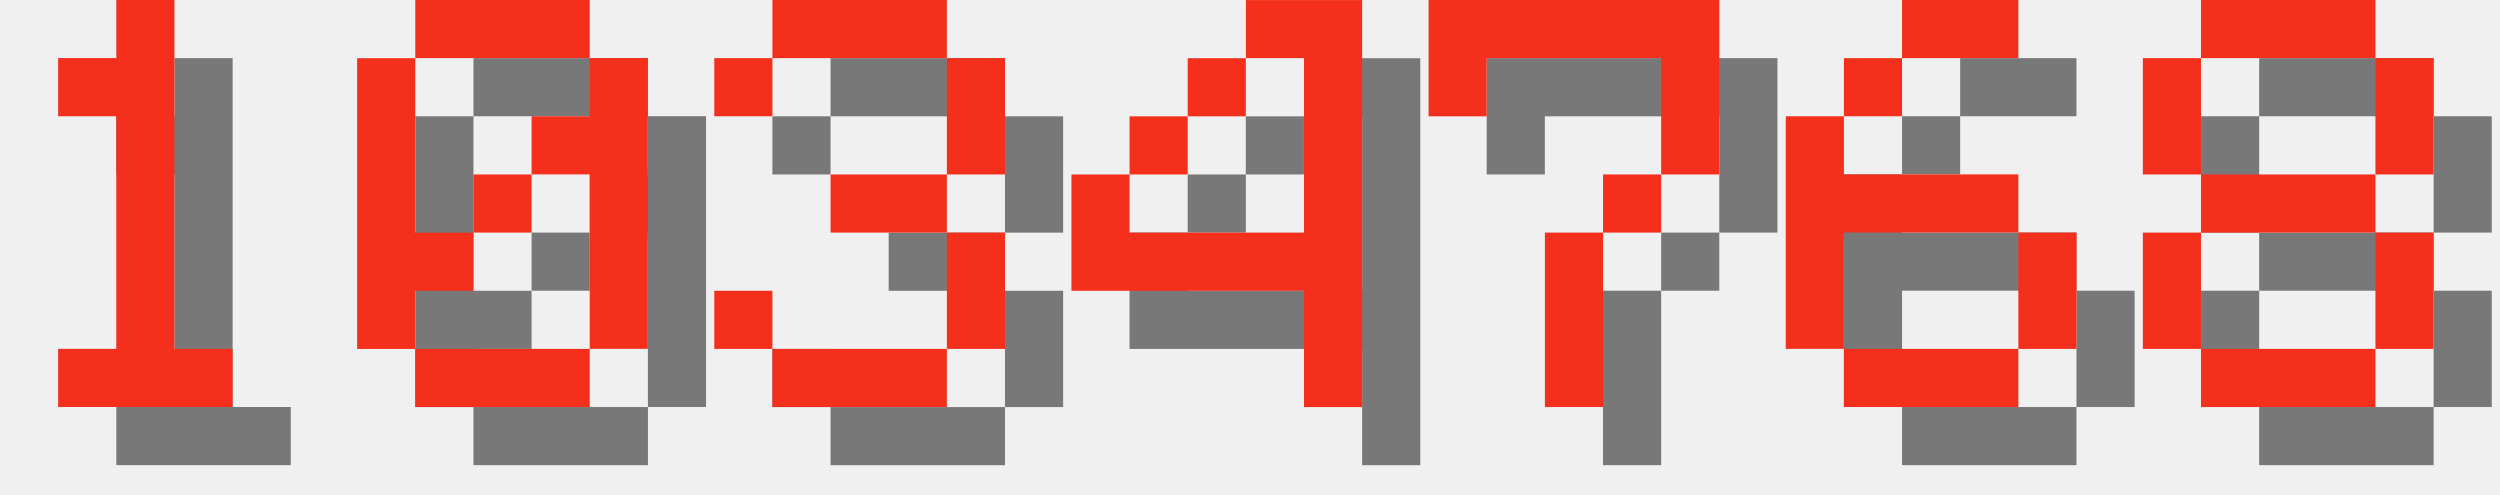
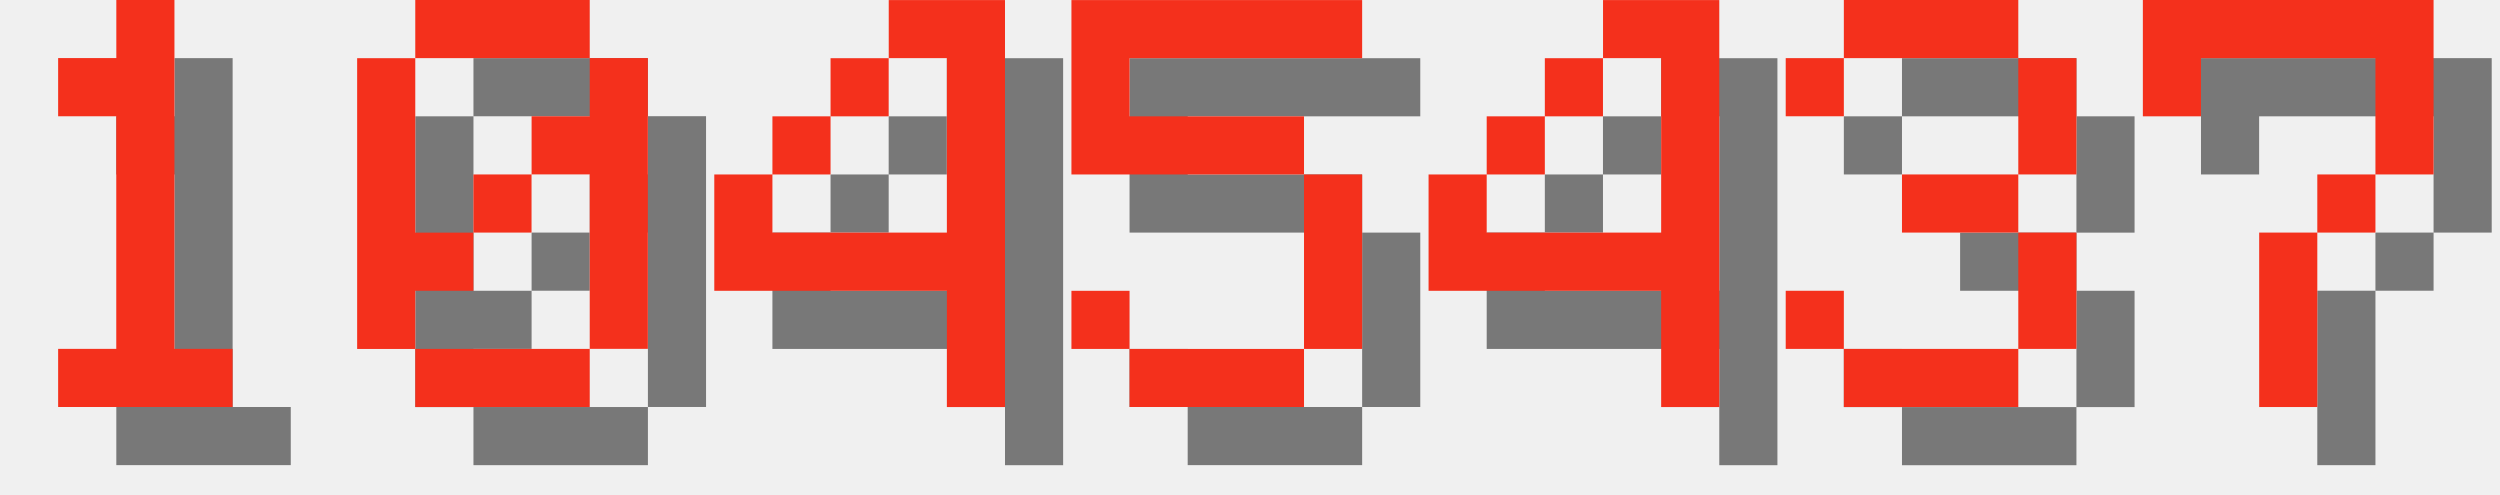
<svg xmlns="http://www.w3.org/2000/svg" version="1.1" width="182.0" height="36">
  <style>
        .text-foreground {
            fill: #F4301C;
        }
        .text-shadow {
            fill: #000000;
            fill-opacity: 0.5;
        }
    </style>
  <g class="digit" id="digit_1" transform="translate(0.0, 0), scale(4)">
    <path id="digit_1_shadow" class="text-shadow" d="m2.117 2.117v1.058h1.058v4.233h-1.058v1.058h3.175v-1.058h-1.058v-6.35h-1.058v1.058h-1.058z" fill-opacity=".5" style="paint-order:stroke fill markers" />
    <path id="digit_1_fg" class="text-foreground" d="m1.058 1.058v1.058h1.058v4.233h-1.058v1.058h3.175v-1.058h-1.058v-6.35h-1.058v1.058h-1.058z" fill="#fff" style="paint-order:stroke fill markers" />
  </g>
  <g class="digit" id="digit_0" transform="translate(26.0, 0), scale(4)">
    <path id="digit_0_shadow" class="text-shadow" d="m2.117 1.058v1.058h3.175v-1.058h-3.175zm3.175 1.058v1.058h-1.058v1.058h1.058v3.175h1.058v-5.292h-1.058zm0 5.292h-3.175v1.058h3.175v-1.058zm-3.175 0v-1.058h1.058v-1.058h-1.058v-3.175h-1.058v5.292h1.058zm1.058-2.117h1.058v-1.058h-1.058v1.058z" fill-opacity=".5" style="paint-order:stroke fill markers" />
    <path id="digit_0_fg" class="text-foreground" d="m1.058 0v1.058h3.175v-1.058h-3.175zm3.175 1.058v1.058h-1.058v1.058h1.058v3.175h1.058v-5.292h-1.058zm0 5.292h-3.175v1.058h3.175v-1.058zm-3.175 0v-1.058h1.058v-1.058h-1.058v-3.175h-1.058v5.292h1.058zm1.058-2.117h1.058v-1.058h-1.058v1.058z" fill="#fff" style="paint-order:stroke fill markers" />
  </g>
-   <g class="digit" id="digit_3" transform="translate(52.0, 0), scale(4)">
+   <g class="digit" id="digit_4" transform="translate(52.0, 0), scale(4)">
+     <path id="digit_4_shadow" class="text-shadow" d="m4.233 1.058v1.058h1.058v3.175h-3.175v-1.058h-1.058v2.117h4.233v2.117h1.058v-7.408h-2.117zm-2.117 3.175h1.058v-1.058h-1.058v1.058zm1.058-1.058h1.058v-1.058h-1.058v1.058z" fill-opacity=".5" style="paint-order:stroke fill markers" />
+     <path id="digit_4_fg" class="text-foreground" d="m3.175 0v1.058h1.058v3.175h-3.175v-1.058h-1.058v2.117h4.233v2.117h1.058v-7.408h-2.117zm-2.117 3.175h1.058v-1.058h-1.058v1.058zm1.058-1.058h1.058v-1.058h-1.058v1.058z" fill="#fff" style="paint-order:stroke fill markers" />
+   </g>
+   <g class="digit" id="digit_5" transform="translate(78.0, 0), scale(4)">
+     <path id="digit_5_shadow" class="text-shadow" d="m1.058 1.058v3.175h4.233v3.175h-3.175v-1.058h-1.058v1.058h1.058v1.058h3.175v-1.058h1.058v-3.175h-1.058v-1.058h-3.175v-1.058h4.233v-1.058h-5.292z" fill-opacity=".5" style="paint-order:stroke fill markers" />
+     <path id="digit_5_fg" class="text-foreground" d="m0 0v3.175h4.233v3.175h-3.175v-1.058h-1.058v1.058h1.058v1.058h3.175v-1.058h1.058v-3.175h-1.058v-1.058h-3.175v-1.058h4.233v-1.058h-5.292z" fill="#fff" style="paint-order:stroke fill markers" />
+   </g>
+   <g class="digit" id="digit_4" transform="translate(104.0, 0), scale(4)">
+     <path id="digit_4_shadow" class="text-shadow" d="m4.233 1.058v1.058h1.058v3.175h-3.175v-1.058h-1.058v2.117h4.233v2.117h1.058v-7.408h-2.117zm-2.117 3.175h1.058v-1.058h-1.058v1.058zm1.058-1.058h1.058v-1.058h-1.058v1.058z" fill-opacity=".5" style="paint-order:stroke fill markers" />
+     <path id="digit_4_fg" class="text-foreground" d="m3.175 0v1.058h1.058v3.175h-3.175v-1.058h-1.058v2.117h4.233v2.117h1.058v-7.408h-2.117zm-2.117 3.175h1.058v-1.058h-1.058v1.058zm1.058-1.058h1.058v-1.058h-1.058v1.058z" fill="#fff" style="paint-order:stroke fill markers" />
+   </g>
+   <g class="digit" id="digit_3" transform="translate(130.0, 0), scale(4)">
    <path id="digit_3_shadow" class="text-shadow" d="m1.058 2.117v1.058h1.058v-1.058h3.175v2.117h-2.117v1.058h2.117v2.117h-3.175v-1.058h-1.058v1.058h1.058v1.058h3.175v-1.058h1.058v-2.117h-1.058v-1.058h1.058v-2.117h-1.058v-1.058h-3.175v1.058h-1.058z" fill-opacity=".5" style="paint-order:stroke fill markers" />
    <path id="digit_3_fg" class="text-foreground" d="m0 1.058v1.058h1.058v-1.058h3.175v2.117h-2.117v1.058h2.117v2.117h-3.175v-1.058h-1.058v1.058h1.058v1.058h3.175v-1.058h1.058v-2.117h-1.058v-1.058h1.058v-2.117h-1.058v-1.058h-3.175v1.058h-1.058z" fill="#fff" style="paint-order:stroke fill markers" />
  </g>
-   <g class="digit" id="digit_4" transform="translate(78.0, 0), scale(4)">
-     <path id="digit_4_shadow" class="text-shadow" d="m4.233 1.058v1.058h1.058v3.175h-3.175v-1.058h-1.058v2.117h4.233v2.117h1.058v-7.408h-2.117zm-2.117 3.175h1.058v-1.058h-1.058v1.058zm1.058-1.058h1.058v-1.058h-1.058v1.058z" fill-opacity=".5" style="paint-order:stroke fill markers" />
-     <path id="digit_4_fg" class="text-foreground" d="m3.175 0v1.058h1.058v3.175h-3.175v-1.058h-1.058v2.117h4.233v2.117h1.058v-7.408h-2.117zm-2.117 3.175h1.058v-1.058h-1.058v1.058zm1.058-1.058h1.058v-1.058h-1.058v1.058z" fill="#fff" style="paint-order:stroke fill markers" />
-   </g>
-   <g class="digit" id="digit_7" transform="translate(104.0, 0), scale(4)">
+   <g class="digit" id="digit_7" transform="translate(156.0, 0), scale(4)">
    <path id="digit_7_shadow" class="text-shadow" d="m1.058 1.058 2e-6 2.117h1.058v-1.058h3.175v1.058l2e-7 1.058h-1.058v1.058h-1.058l4e-7 3.175 1.058 1e-7v-3.175h1.058v-1.058h1.058l5e-7 -1.058v-2.117z" fill-opacity=".5" style="paint-order:stroke fill markers" />
    <path id="digit_7_fg" class="text-foreground" d="m0 0 2e-6 2.117h1.058v-1.058h3.175v1.058l2e-7 1.058h-1.058v1.058h-1.058l4e-7 3.175 1.058 1e-7v-3.175h1.058v-1.058h1.058l5e-7 -1.058v-2.117z" fill="#fff" style="paint-order:stroke fill markers" />
  </g>
-   <g class="digit" id="digit_6" transform="translate(130.0, 0), scale(4)">
-     <path id="digit_6_shadow" class="text-shadow" d="m3.175 1.058v1.058h2.117v-1.058h-2.117zm0 1.058h-1.058v1.058h1.058v-1.058zm-1.058 1.058h-1.058v4.233h1.058v-2.117h3.175v-1.058h-3.175v-1.058zm3.175 2.117v2.117h1.058v-2.117h-1.058zm0 2.117h-3.175v1.058h3.175v-1.058z" fill-opacity=".5" style="paint-order:stroke fill markers" />
-     <path id="digit_6_fg" class="text-foreground" d="m2.117 0v1.058h2.117v-1.058h-2.117zm0 1.058h-1.058v1.058h1.058v-1.058zm-1.058 1.058h-1.058v4.233h1.058v-2.117h3.175v-1.058h-3.175v-1.058zm3.175 2.117v2.117h1.058v-2.117h-1.058zm0 2.117h-3.175v1.058h3.175v-1.058z" fill="#fff" style="paint-order:stroke fill markers" />
-   </g>
-   <g class="digit" id="digit_8" transform="translate(156.0, 0), scale(4)">
-     <path id="digit_8_shadow" class="text-shadow" d="m2.117 1.058v1.058h3.175v-1.058h-3.175zm3.175 1.058v2.117h1.058v-2.117h-1.058zm0 2.117h-3.175v1.058h3.175v-1.058zm0 1.058v2.117h1.058v-2.117h-1.058zm0 2.117h-3.175v1.058h3.175v-1.058zm-3.175 0v-2.117h-1.058v2.117h1.058zm0-3.175v-2.117h-1.058v2.117h1.058z" fill-opacity=".5" style="paint-order:stroke fill markers" />
-     <path id="digit_8_fg" class="text-foreground" d="m1.058 0v1.058h3.175v-1.058h-3.175zm3.175 1.058v2.117h1.058v-2.117h-1.058zm0 2.117h-3.175v1.058h3.175v-1.058zm0 1.058v2.117h1.058v-2.117h-1.058zm0 2.117h-3.175v1.058h3.175v-1.058zm-3.175 0v-2.117h-1.058v2.117h1.058zm0-3.175v-2.117h-1.058v2.117h1.058z" fill="#fff" style="paint-order:stroke fill markers" />
-   </g>
</svg>
